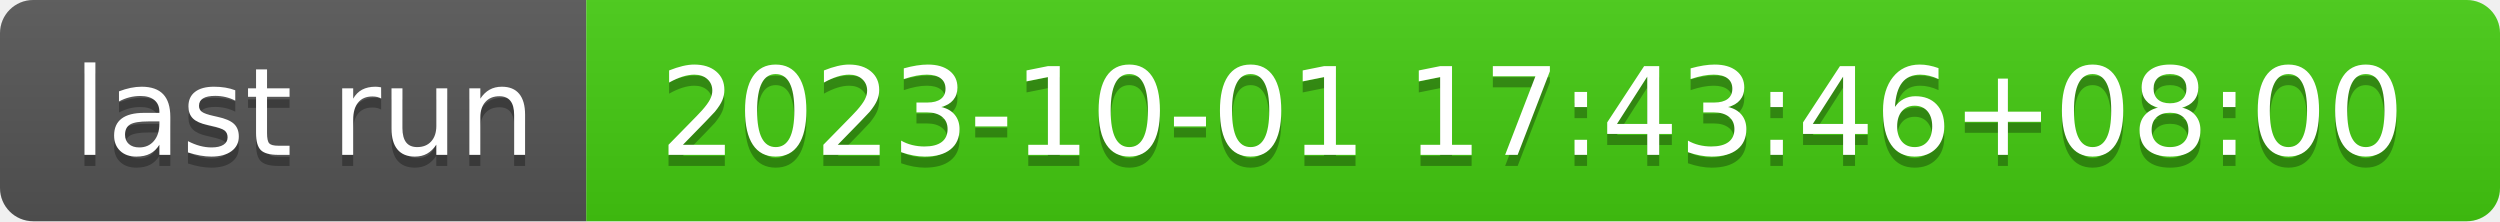
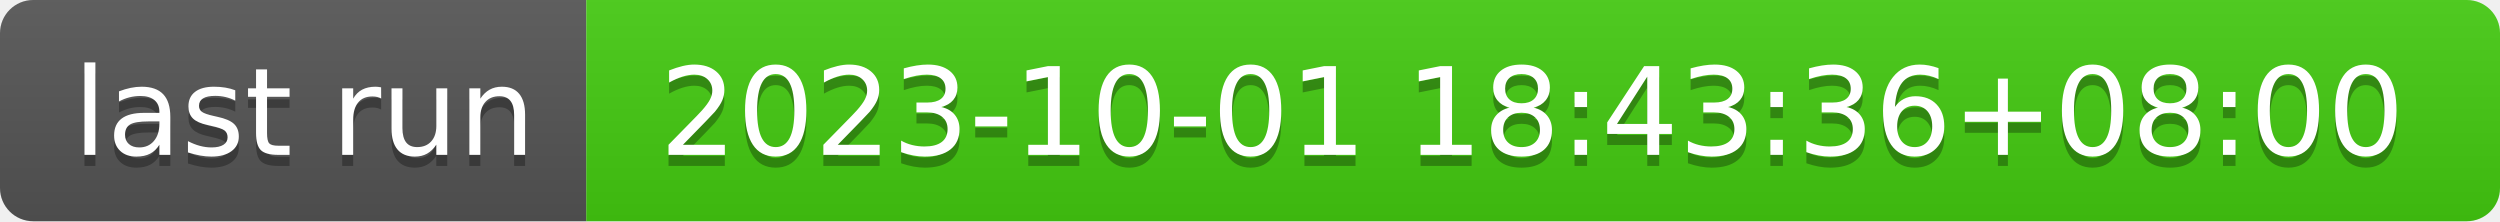
- <svg xmlns="http://www.w3.org/2000/svg" width="226" height="20" role="img" aria-label="last run: 2023-10-01 17:43:46+08:00">
+ <svg xmlns="http://www.w3.org/2000/svg" width="226" height="20" role="img" aria-label="last run: 2023-10-01 18:43:36+08:00">
  <linearGradient id="s" x2="0" y2="100%">
    <stop offset="0" stop-color="#bbb" stop-opacity=".1" />
    <stop offset="1" stop-opacity=".1" />
  </linearGradient>
  <clipPath id="r">
    <rect width="226" height="20" rx="3" fill="#fff" />
  </clipPath>
  <g clip-path="url(#r)">
    <rect width="53" height="20" fill="#555" />
    <rect x="53" width="173" height="20" fill="#4c1" />
    <rect width="226" height="20" fill="url(#s)" />
  </g>
  <g fill="#fff" text-anchor="middle" font-family="Verdana,Geneva,DejaVu Sans,sans-serif" text-rendering="geometricPrecision" font-size="110">
    <text aria-hidden="true" x="275" y="150" fill="#010101" fill-opacity=".3" transform="scale(.1)" textLength="430">last run</text>
    <text x="275" y="140" transform="scale(.1)" fill="#fff" textLength="430">last run</text>
-     <text aria-hidden="true" x="1385" y="150" fill="#010101" fill-opacity=".3" transform="scale(.1)" textLength="1630">2023-10-01 17:43:46+08:00</text>
-     <text x="1385" y="140" transform="scale(.1)" fill="#fff" textLength="1630">2023-10-01 17:43:46+08:00</text>
+     <text aria-hidden="true" x="1385" y="150" fill="#010101" fill-opacity=".3" transform="scale(.1)" textLength="1630">2023-10-01 18:43:36+08:00</text>
+     <text x="1385" y="140" transform="scale(.1)" fill="#fff" textLength="1630">2023-10-01 18:43:36+08:00</text>
  </g>
</svg>
